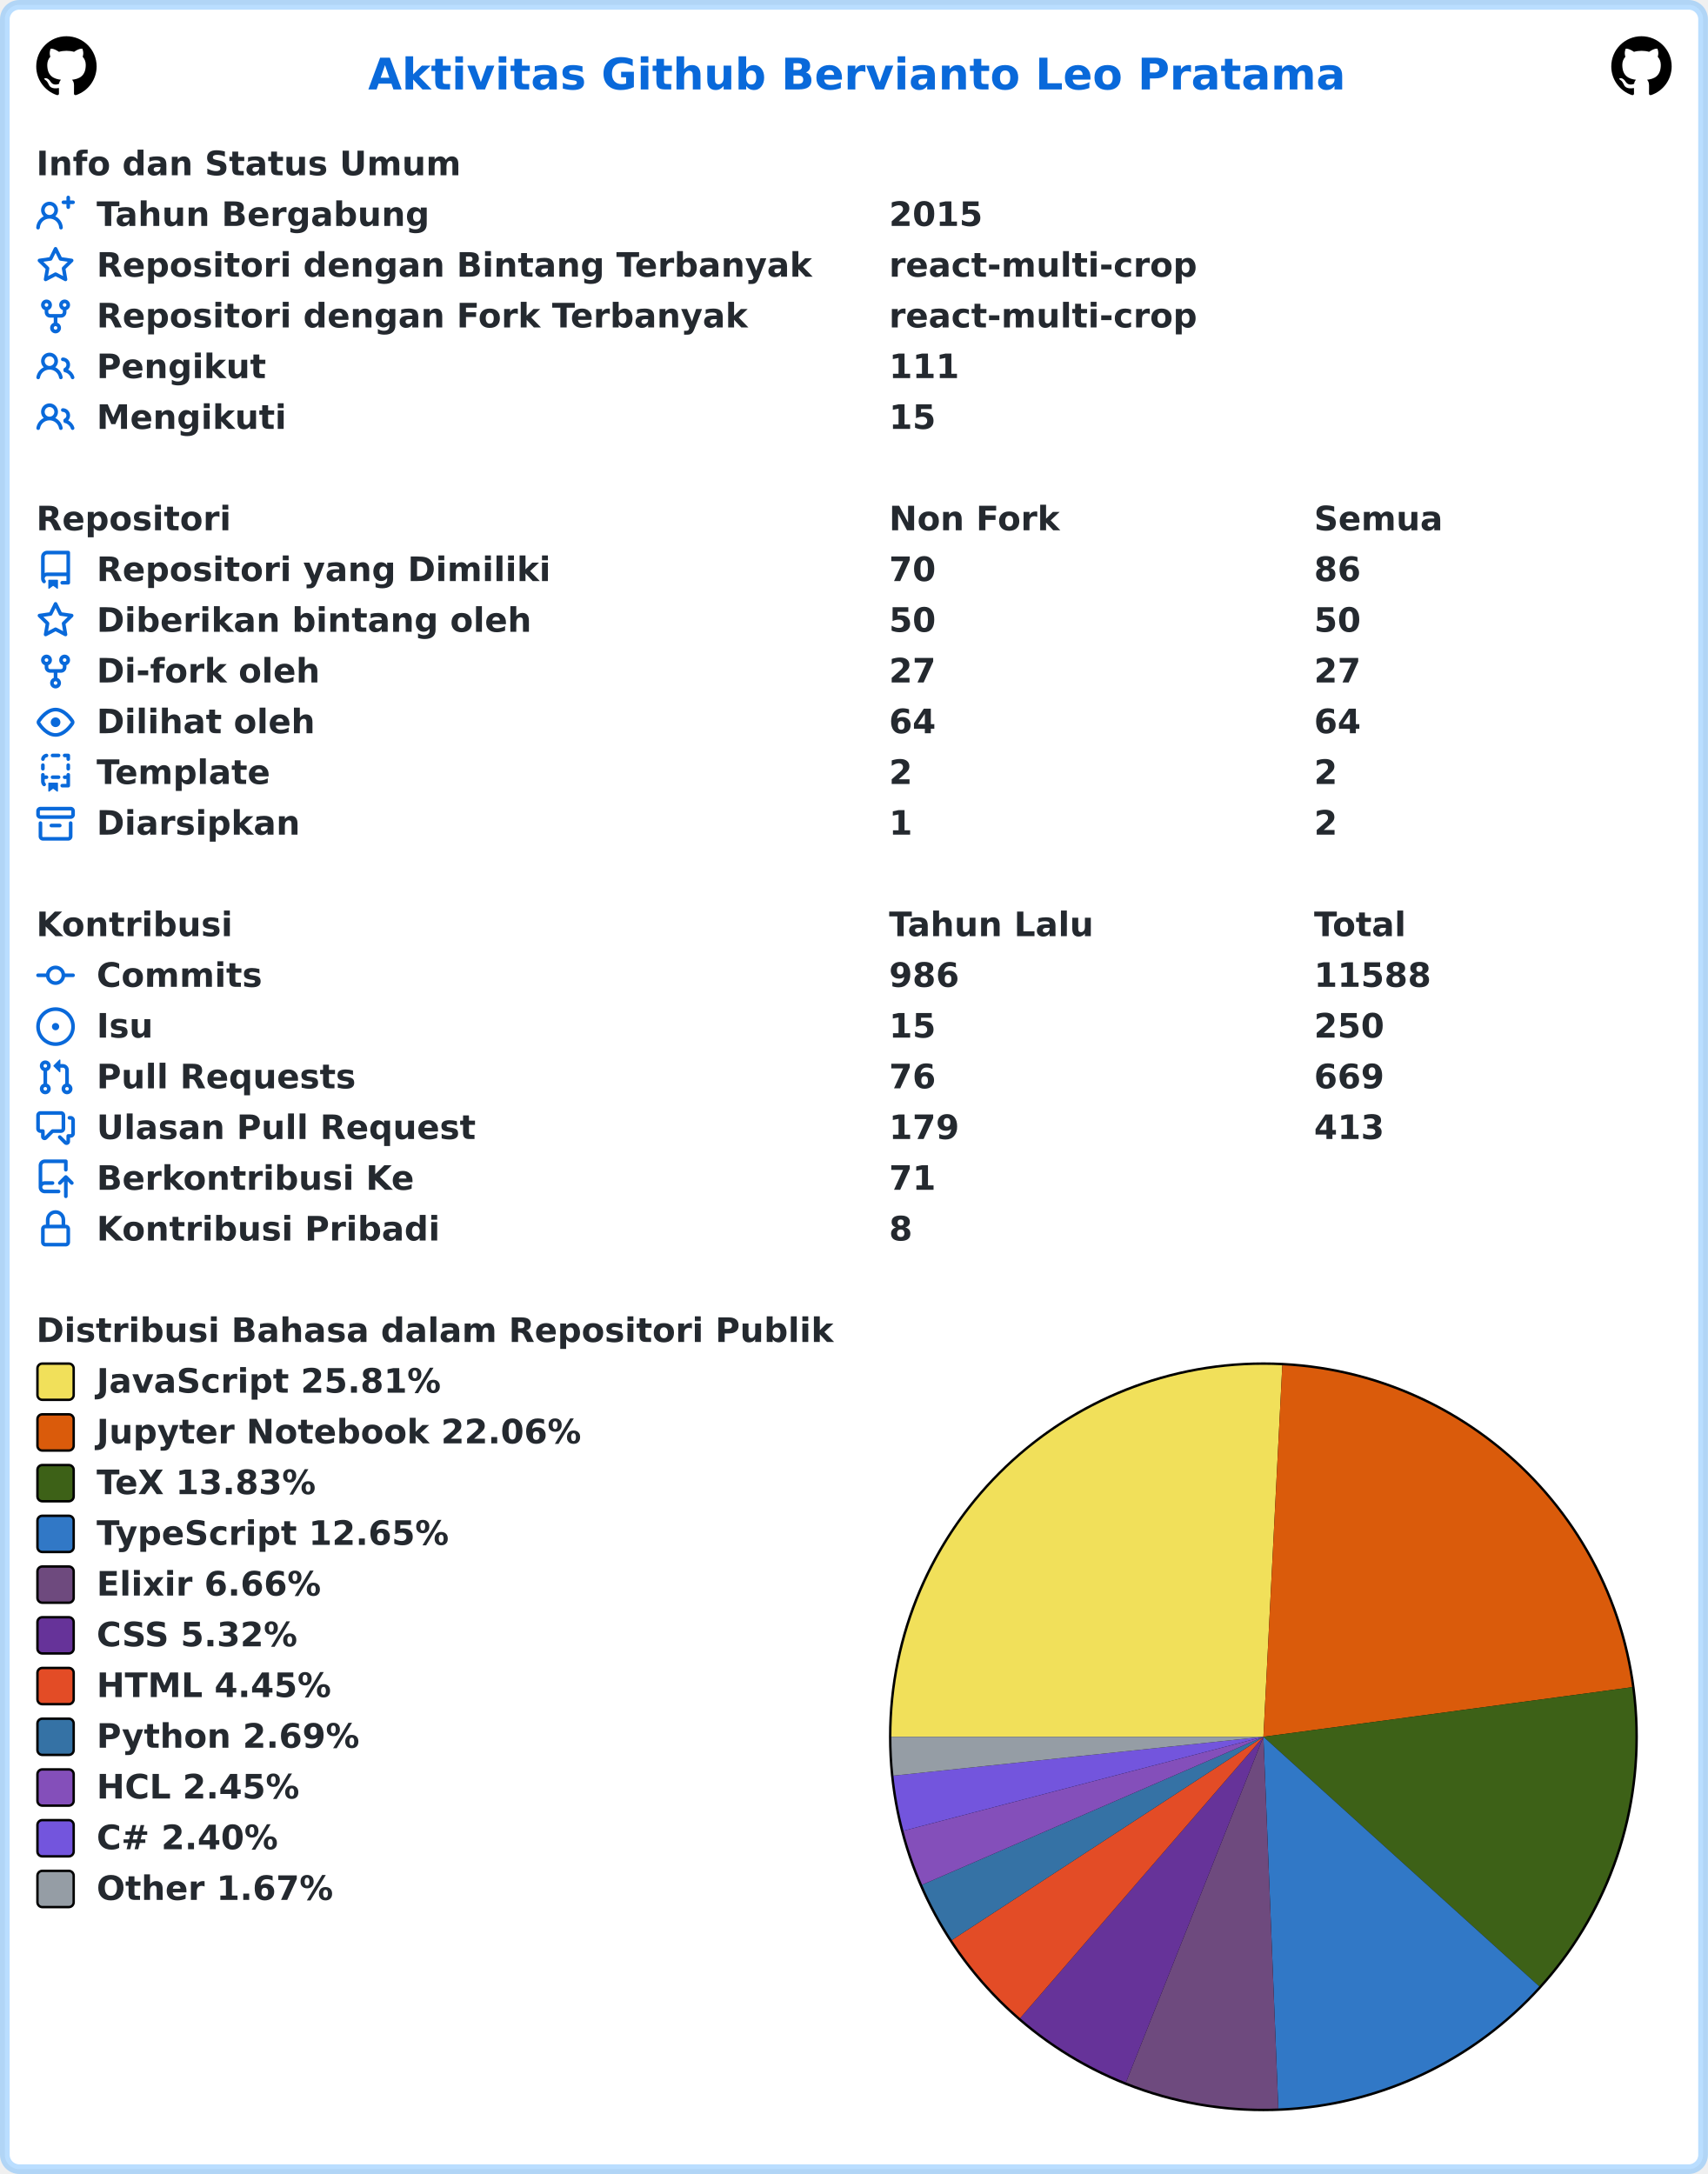
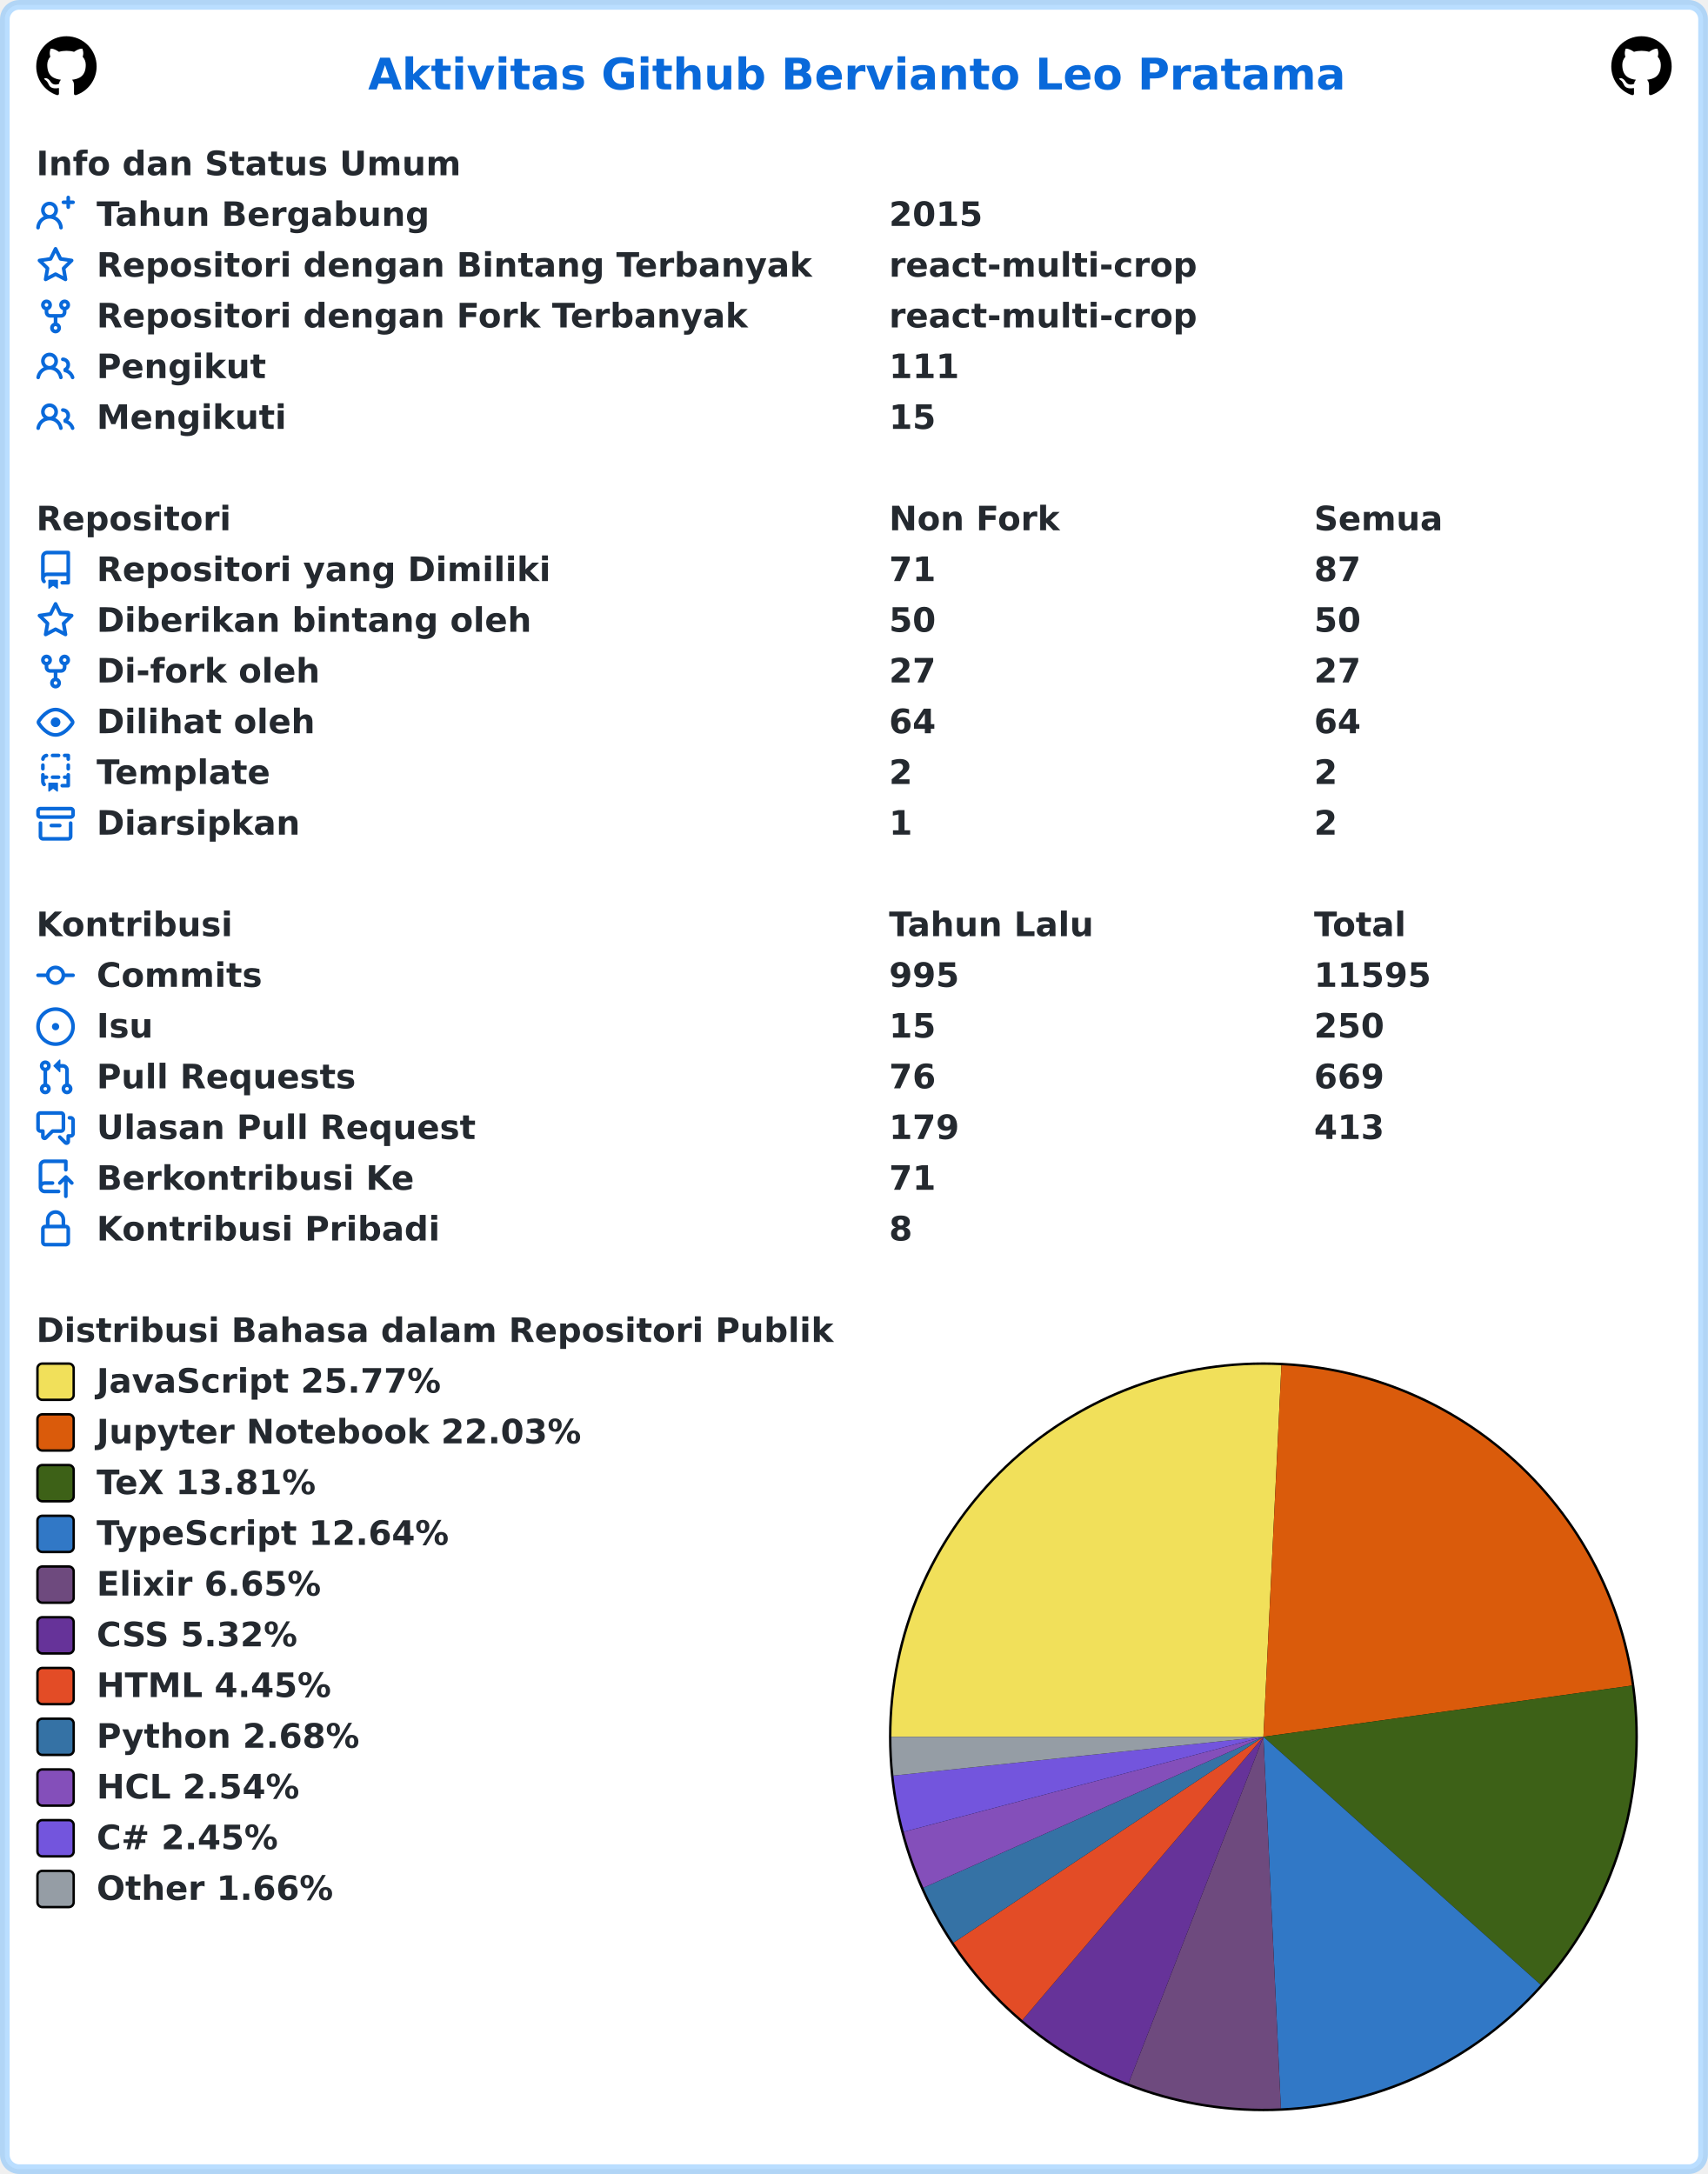
<svg xmlns="http://www.w3.org/2000/svg" width="707" height="900" viewBox="0 0 707 900" lang="id" xml:lang="id">
  <rect x="2" y="2" stroke-width="4" rx="6" width="703" height="896" stroke="rgba(84,174,255,0.4)" fill="#ffffff" />
  <g font-weight="600" font-size="110pt" font-family="Verdana,Geneva,DejaVu Sans,sans-serif" text-rendering="geometricPrecision">
    <text x="1239" y="301" lengthAdjust="spacingAndGlyphs" textLength="3261" transform="scale(0.123)" fill="#0969da">Aktivitas Github Bervianto Leo Pratama</text>
    <svg x="15" y="15" width="25" height="25" viewBox="0 0 16 16">
      <path fill="#000000" fill-rule="evenodd" d="M8 0C3.58 0 0 3.58 0 8c0 3.54 2.29 6.53 5.47 7.59.4.07.55-.17.55-.38 0-.19-.01-.82-.01-1.49-2.01.37-2.53-.49-2.69-.94-.09-.23-.48-.94-.82-1.13-.28-.15-.68-.52-.01-.53.63-.01 1.08.58 1.23.82.72 1.21 1.87.87 2.33.66.07-.52.28-.87.51-1.07-1.78-.2-3.64-.89-3.64-3.95 0-.87.31-1.59.82-2.15-.08-.2-.36-1.02.08-2.12 0 0 .67-.21 2.2.82.64-.18 1.32-.27 2-.27.68 0 1.36.09 2 .27 1.53-1.04 2.2-.82 2.2-.82.44 1.1.16 1.92.08 2.12.51.56.82 1.27.82 2.15 0 3.07-1.87 3.75-3.65 3.95.29.25.54.73.54 1.48 0 1.07-.01 1.93-.01 2.2 0 .21.15.46.55.38A8.013 8.013 0 0016 8c0-4.42-3.58-8-8-8z" />
    </svg>
    <svg x="667" y="15" width="25" height="25" viewBox="0 0 16 16">
      <path fill="#000000" fill-rule="evenodd" d="M8 0C3.58 0 0 3.58 0 8c0 3.54 2.29 6.53 5.47 7.59.4.07.55-.17.55-.38 0-.19-.01-.82-.01-1.49-2.01.37-2.53-.49-2.69-.94-.09-.23-.48-.94-.82-1.13-.28-.15-.68-.52-.01-.53.63-.01 1.08.58 1.23.82.72 1.21 1.87.87 2.33.66.07-.52.28-.87.51-1.07-1.78-.2-3.64-.89-3.64-3.95 0-.87.31-1.59.82-2.15-.08-.2-.36-1.02.08-2.12 0 0 .67-.21 2.2.82.64-.18 1.32-.27 2-.27.68 0 1.36.09 2 .27 1.53-1.04 2.2-.82 2.2-.82.44 1.1.16 1.92.08 2.12.51.56.82 1.27.82 2.15 0 3.07-1.87 3.75-3.65 3.95.29.25.54.73.54 1.48 0 1.07-.01 1.93-.01 2.2 0 .21.15.46.55.38A8.013 8.013 0 0016 8c0-4.42-3.58-8-8-8z" />
    </svg>
    <g transform="translate(0, 60)" fill="#24292f">
      <g transform="translate(15, 0)">
        <g transform="scale(0.095)">
          <text x="0" y="132" textLength="1852" lengthAdjust="spacingAndGlyphs">Info dan Status Umum</text>
        </g>
      </g>
      <g transform="translate(15, 21)">
        <path fill="#0969da" fill-rule="evenodd" d="M13.25 0a.75.75 0 01.75.75V2h1.25a.75.75 0 010 1.5H14v1.25a.75.75 0 01-1.5 0V3.5h-1.25a.75.75 0 010-1.5h1.25V.75a.75.75 0 01.75-.75zM5.5 4a2 2 0 100 4 2 2 0 000-4zm2.4 4.548a3.5 3.5 0 10-4.799 0 5.527 5.527 0 00-3.1 4.66.75.75 0 101.498.085A4.01 4.01 0 015.5 9.5a4.01 4.01 0 014.001 3.793.75.75 0 101.498-.086 5.527 5.527 0 00-3.1-4.659z" />
        <g transform="scale(0.095)">
          <text lengthAdjust="spacingAndGlyphs" textLength="1478" x="263" y="132">Tahun Bergabung</text>
          <text lengthAdjust="spacingAndGlyphs" textLength="420" x="3716" y="132">2015</text>
        </g>
      </g>
      <g transform="translate(15, 42)">
        <path fill="#0969da" fill-rule="evenodd" d="M8 .25a.75.75 0 01.673.418l1.882 3.815 4.21.612a.75.75 0 01.416 1.279l-3.046 2.97.719 4.192a.75.75 0 01-1.088.791L8 12.347l-3.766 1.98a.75.75 0 01-1.088-.79l.72-4.194L.818 6.374a.75.75 0 01.416-1.28l4.21-.611L7.327.668A.75.75 0 018 .25zm0 2.445L6.615 5.5a.75.75 0 01-.564.41l-3.097.45 2.24 2.184a.75.75 0 01.216.664l-.528 3.084 2.769-1.456a.75.75 0 01.698 0l2.77 1.456-.53-3.084a.75.75 0 01.216-.664l2.24-2.183-3.096-.45a.75.75 0 01-.564-.41L8 2.694v.001z" />
        <g transform="scale(0.095)">
          <text lengthAdjust="spacingAndGlyphs" textLength="3126" x="263" y="132">Repositori dengan Bintang Terbanyak</text>
          <text lengthAdjust="spacingAndGlyphs" textLength="1330" x="3716" y="132">react-multi-crop</text>
        </g>
      </g>
      <g transform="translate(15, 63)">
        <path fill="#0969da" fill-rule="evenodd" d="M5 3.25a.75.75 0 11-1.5 0 .75.75 0 011.5 0zm0 2.122a2.25 2.25 0 10-1.5 0v.878A2.25 2.25 0 005.75 8.5h1.5v2.128a2.251 2.251 0 101.5 0V8.5h1.5a2.25 2.25 0 002.25-2.25v-.878a2.25 2.25 0 10-1.5 0v.878a.75.75 0 01-.75.75h-4.5A.75.75 0 015 6.25v-.878zm3.75 7.378a.75.75 0 11-1.5 0 .75.75 0 011.5 0zm3-8.75a.75.75 0 100-1.5.75.75 0 000 1.5z" />
        <g transform="scale(0.095)">
          <text lengthAdjust="spacingAndGlyphs" textLength="2846" x="263" y="132">Repositori dengan Fork Terbanyak</text>
          <text lengthAdjust="spacingAndGlyphs" textLength="1330" x="3716" y="132">react-multi-crop</text>
        </g>
      </g>
      <g transform="translate(15, 84)">
        <path fill="#0969da" fill-rule="evenodd" d="M5.5 3.5a2 2 0 100 4 2 2 0 000-4zM2 5.5a3.5 3.5 0 115.898 2.549 5.507 5.507 0 013.034 4.084.75.75 0 11-1.482.235 4.001 4.001 0 00-7.9 0 .75.75 0 01-1.482-.236A5.507 5.507 0 013.102 8.05 3.49 3.49 0 012 5.5zM11 4a.75.75 0 100 1.5 1.5 1.5 0 01.666 2.844.75.75 0 00-.416.672v.352a.75.75 0 00.574.73c1.2.289 2.162 1.2 2.522 2.372a.75.75 0 101.434-.44 5.01 5.01 0 00-2.56-3.012A3 3 0 0011 4z" />
        <g transform="scale(0.095)">
          <text lengthAdjust="spacingAndGlyphs" textLength="723" x="263" y="132">Pengikut</text>
          <text lengthAdjust="spacingAndGlyphs" textLength="315" x="3716" y="132">111</text>
        </g>
      </g>
      <g transform="translate(15, 105)">
        <path fill="#0969da" fill-rule="evenodd" d="M5.5 3.5a2 2 0 100 4 2 2 0 000-4zM2 5.5a3.5 3.5 0 115.898 2.549 5.507 5.507 0 013.034 4.084.75.75 0 11-1.482.235 4.001 4.001 0 00-7.9 0 .75.75 0 01-1.482-.236A5.507 5.507 0 013.102 8.05 3.49 3.49 0 012 5.5zM11 4a.75.75 0 100 1.5 1.5 1.5 0 01.666 2.844.75.75 0 00-.416.672v.352a.75.75 0 00.574.73c1.2.289 2.162 1.2 2.522 2.372a.75.75 0 101.434-.44 5.01 5.01 0 00-2.56-3.012A3 3 0 0011 4z" />
        <g transform="scale(0.095)">
          <text lengthAdjust="spacingAndGlyphs" textLength="813" x="263" y="132">Mengikuti</text>
          <text lengthAdjust="spacingAndGlyphs" textLength="210" x="3716" y="132">15</text>
        </g>
      </g>
    </g>
    <g transform="translate(0, 207)" fill="#24292f">
      <g transform="translate(15, 0)">
        <g transform="scale(0.095)">
          <text x="0" y="132" textLength="832" lengthAdjust="spacingAndGlyphs">Repositori</text>
          <text x="3716" y="132" textLength="740" lengthAdjust="spacingAndGlyphs">Non Fork</text>
          <text x="5568" y="132" textLength="573" lengthAdjust="spacingAndGlyphs">Semua</text>
        </g>
      </g>
      <g transform="translate(15, 21)">
        <path fill="#0969da" fill-rule="evenodd" d="M2 2.5A2.5 2.5 0 014.5 0h8.75a.75.75 0 01.75.75v12.5a.75.75 0 01-.75.75h-2.5a.75.75 0 110-1.5h1.75v-2h-8a1 1 0 00-.714 1.7.75.75 0 01-1.072 1.05A2.495 2.495 0 012 11.5v-9zm10.5-1V9h-8c-.356 0-.694.074-1 .208V2.5a1 1 0 011-1h8zM5 12.25v3.25a.25.25 0 00.4.2l1.45-1.087a.25.25 0 01.3 0L8.6 15.7a.25.25 0 00.4-.2v-3.25a.25.25 0 00-.25-.25h-3.5a.25.25 0 00-.25.25z" />
        <g transform="scale(0.095)">
          <text lengthAdjust="spacingAndGlyphs" textLength="1962" x="263" y="132">Repositori yang Dimiliki</text>
-           <text lengthAdjust="spacingAndGlyphs" textLength="210" x="3716" y="132">70</text>
-           <text lengthAdjust="spacingAndGlyphs" textLength="210" x="5568" y="132">86</text>
+           <text lengthAdjust="spacingAndGlyphs" textLength="210" x="3716" y="132">71</text>
+           <text lengthAdjust="spacingAndGlyphs" textLength="210" x="5568" y="132">87</text>
        </g>
      </g>
      <g transform="translate(15, 42)">
        <path fill="#0969da" fill-rule="evenodd" d="M8 .25a.75.75 0 01.673.418l1.882 3.815 4.21.612a.75.75 0 01.416 1.279l-3.046 2.97.719 4.192a.75.75 0 01-1.088.791L8 12.347l-3.766 1.98a.75.75 0 01-1.088-.79l.72-4.194L.818 6.374a.75.75 0 01.416-1.28l4.21-.611L7.327.668A.75.75 0 018 .25zm0 2.445L6.615 5.5a.75.75 0 01-.564.41l-3.097.45 2.24 2.184a.75.75 0 01.216.664l-.528 3.084 2.769-1.456a.75.75 0 01.698 0l2.77 1.456-.53-3.084a.75.75 0 01.216-.664l2.24-2.183-3.096-.45a.75.75 0 01-.564-.41L8 2.694v.001z" />
        <g transform="scale(0.095)">
          <text lengthAdjust="spacingAndGlyphs" textLength="1887" x="263" y="132">Diberikan bintang oleh</text>
          <text lengthAdjust="spacingAndGlyphs" textLength="210" x="3716" y="132">50</text>
          <text lengthAdjust="spacingAndGlyphs" textLength="210" x="5568" y="132">50</text>
        </g>
      </g>
      <g transform="translate(15, 63)">
        <path fill="#0969da" fill-rule="evenodd" d="M5 3.25a.75.75 0 11-1.5 0 .75.75 0 011.5 0zm0 2.122a2.25 2.25 0 10-1.5 0v.878A2.25 2.25 0 005.75 8.5h1.5v2.128a2.251 2.251 0 101.5 0V8.5h1.5a2.25 2.25 0 002.25-2.25v-.878a2.25 2.25 0 10-1.5 0v.878a.75.75 0 01-.75.75h-4.5A.75.75 0 015 6.25v-.878zm3.75 7.378a.75.75 0 11-1.5 0 .75.75 0 011.5 0zm3-8.75a.75.75 0 100-1.5.75.75 0 000 1.5z" />
        <g transform="scale(0.095)">
          <text lengthAdjust="spacingAndGlyphs" textLength="963" x="263" y="132">Di-fork oleh</text>
          <text lengthAdjust="spacingAndGlyphs" textLength="210" x="3716" y="132">27</text>
          <text lengthAdjust="spacingAndGlyphs" textLength="210" x="5568" y="132">27</text>
        </g>
      </g>
      <g transform="translate(15, 84)">
        <path fill="#0969da" fill-rule="evenodd" d="M1.679 7.932c.412-.621 1.242-1.75 2.366-2.717C5.175 4.242 6.527 3.5 8 3.5c1.473 0 2.824.742 3.955 1.715 1.124.967 1.954 2.096 2.366 2.717a.119.119 0 010 .136c-.412.621-1.242 1.75-2.366 2.717C10.825 11.758 9.473 12.5 8 12.5c-1.473 0-2.824-.742-3.955-1.715C2.92 9.818 2.09 8.69 1.679 8.068a.119.119 0 010-.136zM8 2c-1.981 0-3.67.992-4.933 2.078C1.797 5.169.88 6.423.43 7.1a1.619 1.619 0 000 1.798c.45.678 1.367 1.932 2.637 3.024C4.329 13.008 6.019 14 8 14c1.981 0 3.67-.992 4.933-2.078 1.27-1.091 2.187-2.345 2.637-3.023a1.619 1.619 0 000-1.798c-.45-.678-1.367-1.932-2.637-3.023C11.671 2.992 9.981 2 8 2zm0 8a2 2 0 100-4 2 2 0 000 4z" />
        <g transform="scale(0.095)">
          <text lengthAdjust="spacingAndGlyphs" textLength="944" x="263" y="132">Dilihat oleh</text>
          <text lengthAdjust="spacingAndGlyphs" textLength="210" x="3716" y="132">64</text>
          <text lengthAdjust="spacingAndGlyphs" textLength="210" x="5568" y="132">64</text>
        </g>
      </g>
      <g transform="translate(15, 105)">
        <path fill="#0969da" fill-rule="evenodd" d="M6 .75A.75.75 0 016.75 0h2.5a.75.75 0 010 1.5h-2.5A.75.75 0 016 .75zm5 0a.75.75 0 01.75-.75h1.5a.75.75 0 01.75.75v1.5a.75.75 0 01-1.5 0V1.5h-.75A.75.75 0 0111 .75zM4.992.662a.75.75 0 01-.636.848c-.436.063-.783.41-.846.846a.75.75 0 01-1.485-.212A2.501 2.501 0 014.144.025a.75.75 0 01.848.637zM2.75 4a.75.75 0 01.75.75v1.5a.75.75 0 01-1.5 0v-1.5A.75.75 0 012.75 4zm10.5 0a.75.75 0 01.75.75v1.5a.75.75 0 01-1.5 0v-1.5a.75.75 0 01.75-.75zM2.75 8a.75.75 0 01.75.75v.268A1.72 1.72 0 013.75 9h.5a.75.75 0 010 1.5h-.5a.25.25 0 00-.25.25v.75c0 .28.114.532.3.714a.75.75 0 01-1.05 1.072A2.495 2.495 0 012 11.5V8.75A.75.75 0 012.75 8zm10.5 0a.75.75 0 01.75.75v4.5a.75.75 0 01-.75.75h-2.5a.75.75 0 010-1.5h1.75v-2h-.75a.75.75 0 010-1.5h.75v-.25a.75.75 0 01.75-.75zM6 9.75A.75.75 0 016.75 9h2.5a.75.75 0 010 1.5h-2.5A.75.75 0 016 9.75zm-1 2.5v3.25a.25.25 0 00.4.2l1.45-1.087a.25.25 0 01.3 0L8.6 15.7a.25.25 0 00.4-.2v-3.25a.25.25 0 00-.25-.25h-3.5a.25.25 0 00-.25.25z" />
        <g transform="scale(0.095)">
          <text lengthAdjust="spacingAndGlyphs" textLength="783" x="263" y="132">Template</text>
          <text lengthAdjust="spacingAndGlyphs" textLength="105" x="3716" y="132">2</text>
          <text lengthAdjust="spacingAndGlyphs" textLength="105" x="5568" y="132">2</text>
        </g>
      </g>
      <g transform="translate(15, 126)">
        <path fill="#0969da" fill-rule="evenodd" d="M1.75 2.5a.25.25 0 00-.25.25v1.5c0 .138.112.25.25.25h12.5a.25.25 0 00.25-.25v-1.5a.25.25 0 00-.25-.25H1.75zM0 2.75C0 1.784.784 1 1.75 1h12.5c.966 0 1.75.784 1.75 1.75v1.5A1.75 1.75 0 0114.25 6H1.75A1.75 1.75 0 010 4.25v-1.5zM1.75 7a.75.75 0 01.75.75v5.5c0 .138.112.25.25.25h10.5a.25.25 0 00.25-.25v-5.5a.75.75 0 111.5 0v5.5A1.75 1.75 0 0113.25 15H2.75A1.75 1.75 0 011 13.25v-5.5A.75.75 0 011.75 7zm4.5 1a.75.75 0 000 1.5h3.5a.75.75 0 100-1.5h-3.5z" />
        <g transform="scale(0.095)">
          <text lengthAdjust="spacingAndGlyphs" textLength="880" x="263" y="132">Diarsipkan</text>
          <text lengthAdjust="spacingAndGlyphs" textLength="105" x="3716" y="132">1</text>
          <text lengthAdjust="spacingAndGlyphs" textLength="105" x="5568" y="132">2</text>
        </g>
      </g>
    </g>
    <g transform="translate(0, 375)" fill="#24292f">
      <g transform="translate(15, 0)">
        <g transform="scale(0.095)">
          <text x="0" y="132" textLength="834" lengthAdjust="spacingAndGlyphs">Kontribusi</text>
          <text x="3716" y="132" textLength="914" lengthAdjust="spacingAndGlyphs">Tahun Lalu</text>
          <text x="5568" y="132" textLength="414" lengthAdjust="spacingAndGlyphs">Total</text>
        </g>
      </g>
      <g transform="translate(15, 21)">
        <path fill="#0969da" fill-rule="evenodd" d="M10.5 7.75a2.5 2.5 0 11-5 0 2.5 2.5 0 015 0zm1.43.75a4.002 4.002 0 01-7.86 0H.75a.75.75 0 110-1.5h3.32a4.001 4.001 0 017.86 0h3.32a.75.75 0 110 1.5h-3.32z" />
        <g transform="scale(0.095)">
          <text lengthAdjust="spacingAndGlyphs" textLength="734" x="263" y="132">Commits</text>
-           <text lengthAdjust="spacingAndGlyphs" textLength="315" x="3716" y="132">986</text>
-           <text lengthAdjust="spacingAndGlyphs" textLength="525" x="5568" y="132">11588</text>
+           <text lengthAdjust="spacingAndGlyphs" textLength="315" x="3716" y="132">995</text>
+           <text lengthAdjust="spacingAndGlyphs" textLength="525" x="5568" y="132">11595</text>
        </g>
      </g>
      <g transform="translate(15, 42)">
        <path fill="#0969da" d="M8 9.5a1.5 1.5 0 100-3 1.5 1.5 0 000 3z" />
        <path fill="#0969da" fill-rule="evenodd" d="M8 0a8 8 0 100 16A8 8 0 008 0zM1.5 8a6.5 6.5 0 1113 0 6.5 6.5 0 01-13 0z" />
        <g transform="scale(0.095)">
          <text lengthAdjust="spacingAndGlyphs" textLength="238" x="263" y="132">Isu</text>
          <text lengthAdjust="spacingAndGlyphs" textLength="210" x="3716" y="132">15</text>
          <text lengthAdjust="spacingAndGlyphs" textLength="315" x="5568" y="132">250</text>
        </g>
      </g>
      <g transform="translate(15, 63)">
        <path fill="#0969da" fill-rule="evenodd" d="M7.177 3.073L9.573.677A.25.25 0 0110 .854v4.792a.25.25 0 01-.427.177L7.177 3.427a.25.25 0 010-.354zM3.75 2.5a.75.75 0 100 1.5.75.75 0 000-1.5zm-2.25.75a2.25 2.25 0 113 2.122v5.256a2.251 2.251 0 11-1.5 0V5.372A2.25 2.25 0 011.5 3.25zM11 2.5h-1V4h1a1 1 0 011 1v5.628a2.251 2.251 0 101.5 0V5A2.5 2.5 0 0011 2.5zm1 10.25a.75.75 0 111.5 0 .75.75 0 01-1.5 0zM3.75 12a.75.75 0 100 1.5.75.75 0 000-1.5z" />
        <g transform="scale(0.095)">
          <text lengthAdjust="spacingAndGlyphs" textLength="1113" x="263" y="132">Pull Requests</text>
          <text lengthAdjust="spacingAndGlyphs" textLength="210" x="3716" y="132">76</text>
          <text lengthAdjust="spacingAndGlyphs" textLength="315" x="5568" y="132">669</text>
        </g>
      </g>
      <g transform="translate(15, 84)">
        <path fill="#0969da" fill-rule="evenodd" d="M1.5 2.75a.25.25 0 01.25-.25h8.5a.25.25 0 01.25.25v5.5a.25.25 0 01-.25.25h-3.5a.75.75 0 00-.53.22L3.5 11.44V9.25a.75.75 0 00-.75-.75h-1a.25.25 0 01-.25-.25v-5.5zM1.75 1A1.75 1.75 0 000 2.75v5.5C0 9.216.784 10 1.75 10H2v1.543a1.457 1.457 0 002.487 1.03L7.061 10h3.189A1.75 1.75 0 0012 8.25v-5.5A1.75 1.75 0 0010.25 1h-8.5zM14.5 4.75a.25.25 0 00-.25-.25h-.5a.75.75 0 110-1.5h.5c.966 0 1.75.784 1.75 1.75v5.5A1.75 1.75 0 0114.25 12H14v1.543a1.457 1.457 0 01-2.487 1.03L9.22 12.28a.75.75 0 111.06-1.06l2.22 2.22v-2.19a.75.75 0 01.75-.75h1a.25.25 0 00.25-.25v-5.5z" />
        <g transform="scale(0.095)">
          <text lengthAdjust="spacingAndGlyphs" textLength="1640" x="263" y="132">Ulasan Pull Request</text>
          <text lengthAdjust="spacingAndGlyphs" textLength="315" x="3716" y="132">179</text>
          <text lengthAdjust="spacingAndGlyphs" textLength="315" x="5568" y="132">413</text>
        </g>
      </g>
      <g transform="translate(15, 105)">
        <path fill="#0969da" fill-rule="evenodd" d="M1 2.5A2.5 2.5 0 013.5 0h8.75a.75.75 0 01.75.75v3.5a.75.75 0 01-1.5 0V1.5h-8a1 1 0 00-1 1v6.708A2.492 2.492 0 013.5 9h3.25a.75.75 0 010 1.5H3.5a1 1 0 100 2h5.75a.75.75 0 010 1.5H3.5A2.5 2.5 0 011 11.5v-9zm13.23 7.79a.75.75 0 001.06-1.06l-2.505-2.505a.75.75 0 00-1.06 0L9.22 9.229a.75.75 0 001.06 1.061l1.225-1.224v6.184a.75.75 0 001.5 0V9.066l1.224 1.224z" />
        <g transform="scale(0.095)">
          <text lengthAdjust="spacingAndGlyphs" textLength="1366" x="263" y="132">Berkontribusi Ke</text>
          <text lengthAdjust="spacingAndGlyphs" textLength="210" x="3716" y="132">71</text>
        </g>
      </g>
      <g transform="translate(15, 126)">
        <path fill="#0969da" fill-rule="evenodd" d="M4 4v2h-.25A1.75 1.75 0 002 7.75v5.5c0 .966.784 1.75 1.75 1.75h8.5A1.75 1.75 0 0014 13.25v-5.5A1.75 1.75 0 0012.25 6H12V4a4 4 0 10-8 0zm6.5 2V4a2.5 2.5 0 00-5 0v2h5zM12 7.5h.25a.25.25 0 01.25.25v5.5a.25.25 0 01-.25.25h-8.5a.25.25 0 01-.25-.25v-5.5a.25.25 0 01.25-.25H12z" />
        <g transform="scale(0.095)">
          <text lengthAdjust="spacingAndGlyphs" textLength="1456" x="263" y="132">Kontribusi Pribadi</text>
          <text lengthAdjust="spacingAndGlyphs" textLength="105" x="3716" y="132">8</text>
        </g>
      </g>
    </g>
    <g transform="translate(0, 543)" fill="#24292f">
      <g transform="translate(15, 0)">
        <g transform="scale(0.095)">
          <text x="0" y="132" textLength="3438" lengthAdjust="spacingAndGlyphs">Distribusi Bahasa dalam Repositori Publik</text>
        </g>
      </g>
      <g transform="translate(368, 21)">
        <circle cx="155" cy="155" r="155" fill="#000000" />
      </g>
      <g transform="translate(369, 22)">
-         <path fill-rule="evenodd" fill="#f1e05a" d="M 0.0,154 A 154 154 0 0 1 161.823 0.199 L 154,154 Z" />
-         <path fill-rule="evenodd" fill="#DA5B0B" d="M 161.823,0.199 A 154 154 0 0 1 306.625 133.47 L 154,154 Z" />
-         <path fill-rule="evenodd" fill="#3D6117" d="M 306.625,133.47 A 154 154 0 0 1 268.185 257.334 L 154,154 Z" />
-         <path fill-rule="evenodd" fill="#3178c6" d="M 268.185,257.334 A 154 154 0 0 1 160.175 307.876 L 154,154 Z" />
-         <path fill-rule="evenodd" fill="#6e4a7e" d="M 160.175,307.876 A 154 154 0 0 1 97.087 297.098 L 154,154 Z" />
-         <path fill-rule="evenodd" fill="#663399" d="M 97.087,297.098 A 154 154 0 0 1 53.267 270.485 L 154,154 Z" />
-         <path fill-rule="evenodd" fill="#e34c26" d="M 53.267,270.485 A 154 154 0 0 1 25.021 238.146 L 154,154 Z" />
-         <path fill-rule="evenodd" fill="#3572A5" d="M 25.021,238.146 A 154 154 0 0 1 12.715 215.274 L 154,154 Z" />
-         <path fill-rule="evenodd" fill="#844FBA" d="M 12.715,215.274 A 154 154 0 0 1 4.997 192.913 L 154,154 Z" />
-         <path fill-rule="evenodd" fill="#7355dd" d="M 4.997,192.913 A 154 154 0 0 1 0.843 170.09 L 154,154 Z" />
-         <path fill-rule="evenodd" fill="#959da5" d="M 0.843,170.09 A 154 154 0 0 1 0.0 154 L 154,154 Z" />
+         <path fill-rule="evenodd" fill="#f1e05a" d="M 0.0,154 A 154 154 0 0 1 161.457 0.181 L 154,154 Z" />
+         <path fill-rule="evenodd" fill="#DA5B0B" d="M 161.457,0.181 A 154 154 0 0 1 306.533 132.797 L 154,154 Z" />
+         <path fill-rule="evenodd" fill="#3D6117" d="M 306.533,132.797 A 154 154 0 0 1 268.771 256.683 L 154,154 Z" />
+         <path fill-rule="evenodd" fill="#3178c6" d="M 268.771,256.683 A 154 154 0 0 1 161.229 307.83 L 154,154 Z" />
+         <path fill-rule="evenodd" fill="#6e4a7e" d="M 161.229,307.83 A 154 154 0 0 1 98.157 297.519 L 154,154 Z" />
+         <path fill-rule="evenodd" fill="#663399" d="M 98.157,297.519 A 154 154 0 0 1 54.197 271.283 L 154,154 Z" />
+         <path fill-rule="evenodd" fill="#e34c26" d="M 54.197,271.283 A 154 154 0 0 1 25.73 239.222 L 154,154 Z" />
+         <path fill-rule="evenodd" fill="#3572A5" d="M 25.73,239.222 A 154 154 0 0 1 13.248 216.489 L 154,154 Z" />
+         <path fill-rule="evenodd" fill="#844FBA" d="M 13.248,216.489 A 154 154 0 0 1 5.111 193.344 L 154,154 Z" />
+         <path fill-rule="evenodd" fill="#7355dd" d="M 5.111,193.344 A 154 154 0 0 1 0.84 170.067 L 154,154 Z" />
+         <path fill-rule="evenodd" fill="#959da5" d="M 0.84,170.067 A 154 154 0 0 1 0.0 154 L 154,154 Z" />
      </g>
      <g transform="translate(15, 21)">
        <rect x="0.5" y="0.5" rx="2" width="15" height="15" fill="#f1e05a" stroke-width="1" stroke="#000000" />
-         <text transform="scale(0.095)" x="263" y="132" textLength="1516" lengthAdjust="spacingAndGlyphs">JavaScript 25.81%</text>
+         <text transform="scale(0.095)" x="263" y="132" textLength="1516" lengthAdjust="spacingAndGlyphs">JavaScript 25.77%</text>
      </g>
      <g transform="translate(15, 42)">
        <rect x="0.5" y="0.5" rx="2" width="15" height="15" fill="#DA5B0B" stroke-width="1" stroke="#000000" />
-         <text transform="scale(0.095)" x="263" y="132" textLength="2126" lengthAdjust="spacingAndGlyphs">Jupyter Notebook 22.06%</text>
+         <text transform="scale(0.095)" x="263" y="132" textLength="2126" lengthAdjust="spacingAndGlyphs">Jupyter Notebook 22.03%</text>
      </g>
      <g transform="translate(15, 63)">
        <rect x="0.5" y="0.5" rx="2" width="15" height="15" fill="#3D6117" stroke-width="1" stroke="#000000" />
-         <text transform="scale(0.095)" x="263" y="132" textLength="999" lengthAdjust="spacingAndGlyphs">TeX 13.83%</text>
+         <text transform="scale(0.095)" x="263" y="132" textLength="999" lengthAdjust="spacingAndGlyphs">TeX 13.81%</text>
      </g>
      <g transform="translate(15, 84)">
        <rect x="0.5" y="0.5" rx="2" width="15" height="15" fill="#3178c6" stroke-width="1" stroke="#000000" />
-         <text transform="scale(0.095)" x="263" y="132" textLength="1568" lengthAdjust="spacingAndGlyphs">TypeScript 12.65%</text>
+         <text transform="scale(0.095)" x="263" y="132" textLength="1568" lengthAdjust="spacingAndGlyphs">TypeScript 12.64%</text>
      </g>
      <g transform="translate(15, 105)">
        <rect x="0.5" y="0.5" rx="2" width="15" height="15" fill="#6e4a7e" stroke-width="1" stroke="#000000" />
-         <text transform="scale(0.095)" x="263" y="132" textLength="987" lengthAdjust="spacingAndGlyphs">Elixir 6.66%</text>
+         <text transform="scale(0.095)" x="263" y="132" textLength="987" lengthAdjust="spacingAndGlyphs">Elixir 6.65%</text>
      </g>
      <g transform="translate(15, 126)">
        <rect x="0.5" y="0.5" rx="2" width="15" height="15" fill="#663399" stroke-width="1" stroke="#000000" />
        <text transform="scale(0.095)" x="263" y="132" textLength="903" lengthAdjust="spacingAndGlyphs">CSS 5.32%</text>
      </g>
      <g transform="translate(15, 147)">
        <rect x="0.5" y="0.5" rx="2" width="15" height="15" fill="#e34c26" stroke-width="1" stroke="#000000" />
        <text transform="scale(0.095)" x="263" y="132" textLength="1036" lengthAdjust="spacingAndGlyphs">HTML 4.45%</text>
      </g>
      <g transform="translate(15, 168)">
        <rect x="0.5" y="0.5" rx="2" width="15" height="15" fill="#3572A5" stroke-width="1" stroke="#000000" />
-         <text transform="scale(0.095)" x="263" y="132" textLength="1149" lengthAdjust="spacingAndGlyphs">Python 2.69%</text>
+         <text transform="scale(0.095)" x="263" y="132" textLength="1149" lengthAdjust="spacingAndGlyphs">Python 2.68%</text>
      </g>
      <g transform="translate(15, 189)">
        <rect x="0.5" y="0.5" rx="2" width="15" height="15" fill="#844FBA" stroke-width="1" stroke="#000000" />
-         <text transform="scale(0.095)" x="263" y="132" textLength="909" lengthAdjust="spacingAndGlyphs">HCL 2.45%</text>
+         <text transform="scale(0.095)" x="263" y="132" textLength="909" lengthAdjust="spacingAndGlyphs">HCL 2.54%</text>
      </g>
      <g transform="translate(15, 210)">
        <rect x="0.5" y="0.5" rx="2" width="15" height="15" fill="#7355dd" stroke-width="1" stroke="#000000" />
-         <text transform="scale(0.095)" x="263" y="132" textLength="831" lengthAdjust="spacingAndGlyphs">C# 2.40%</text>
+         <text transform="scale(0.095)" x="263" y="132" textLength="831" lengthAdjust="spacingAndGlyphs">C# 2.45%</text>
      </g>
      <g transform="translate(15, 231)">
        <rect x="0.5" y="0.5" rx="2" width="15" height="15" fill="#959da5" stroke-width="1" stroke="#000000" />
-         <text transform="scale(0.095)" x="263" y="132" textLength="1047" lengthAdjust="spacingAndGlyphs">Other 1.67%</text>
+         <text transform="scale(0.095)" x="263" y="132" textLength="1047" lengthAdjust="spacingAndGlyphs">Other 1.66%</text>
      </g>
    </g>
  </g>
</svg>
